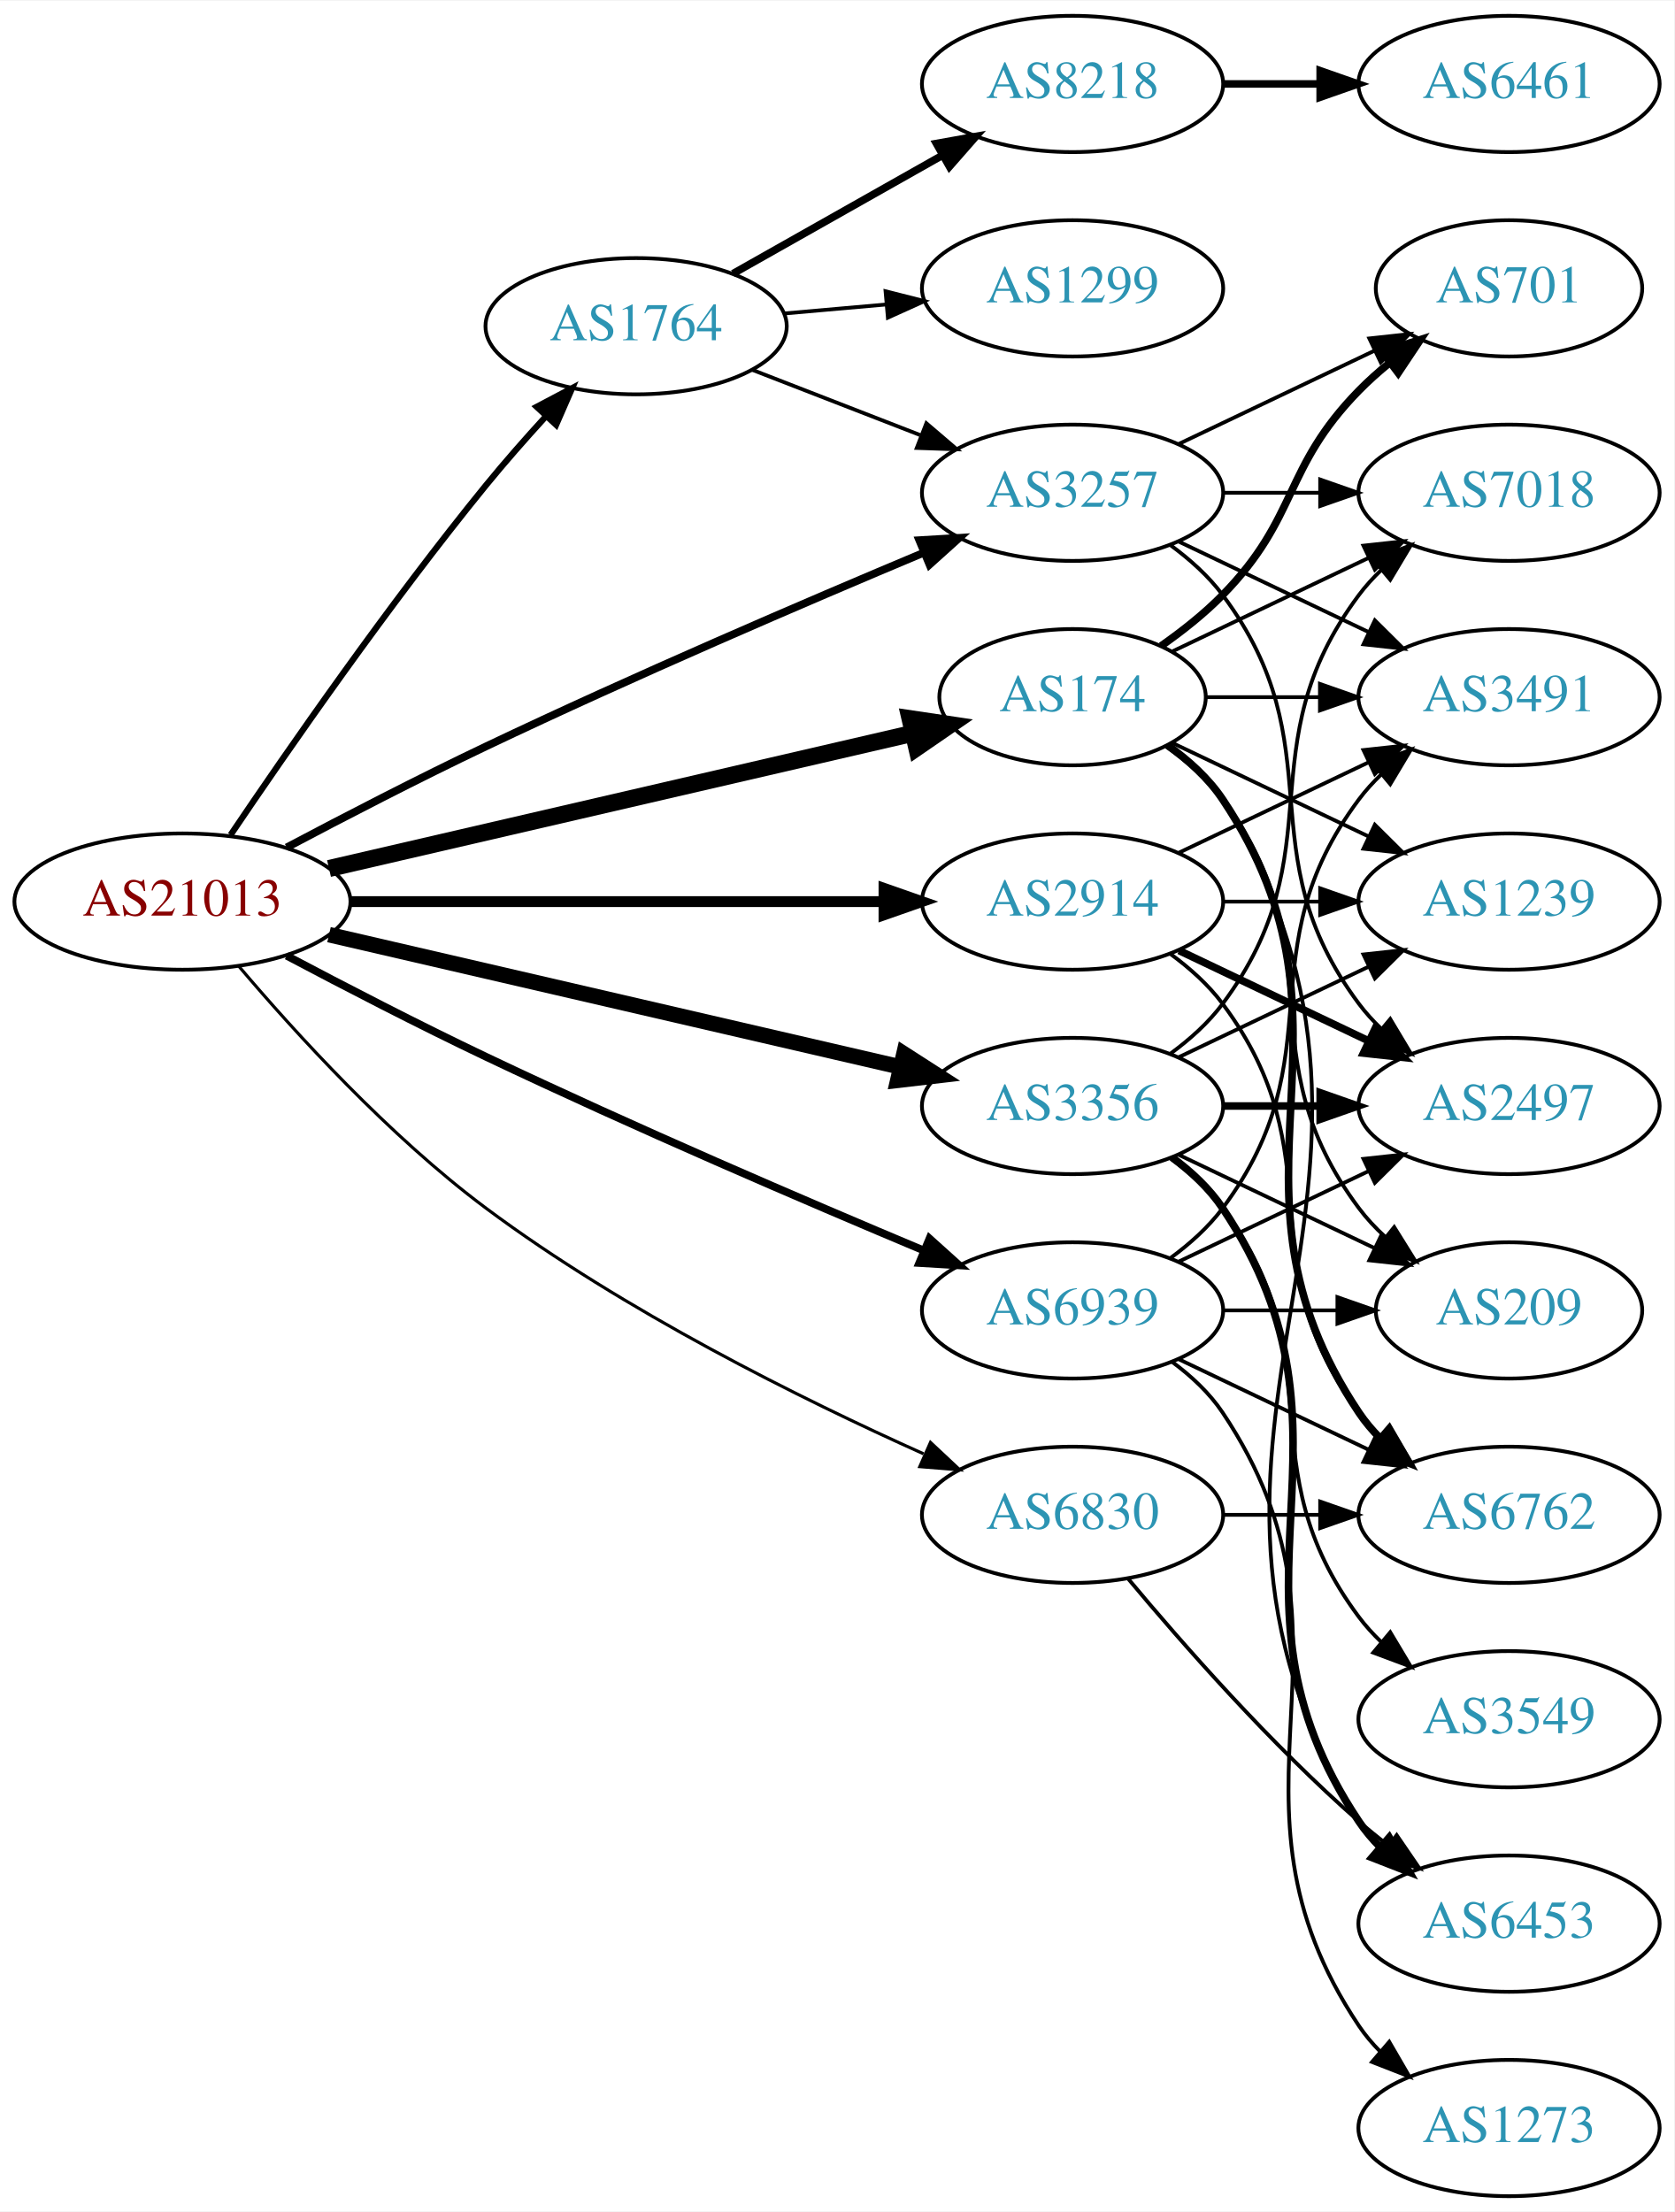
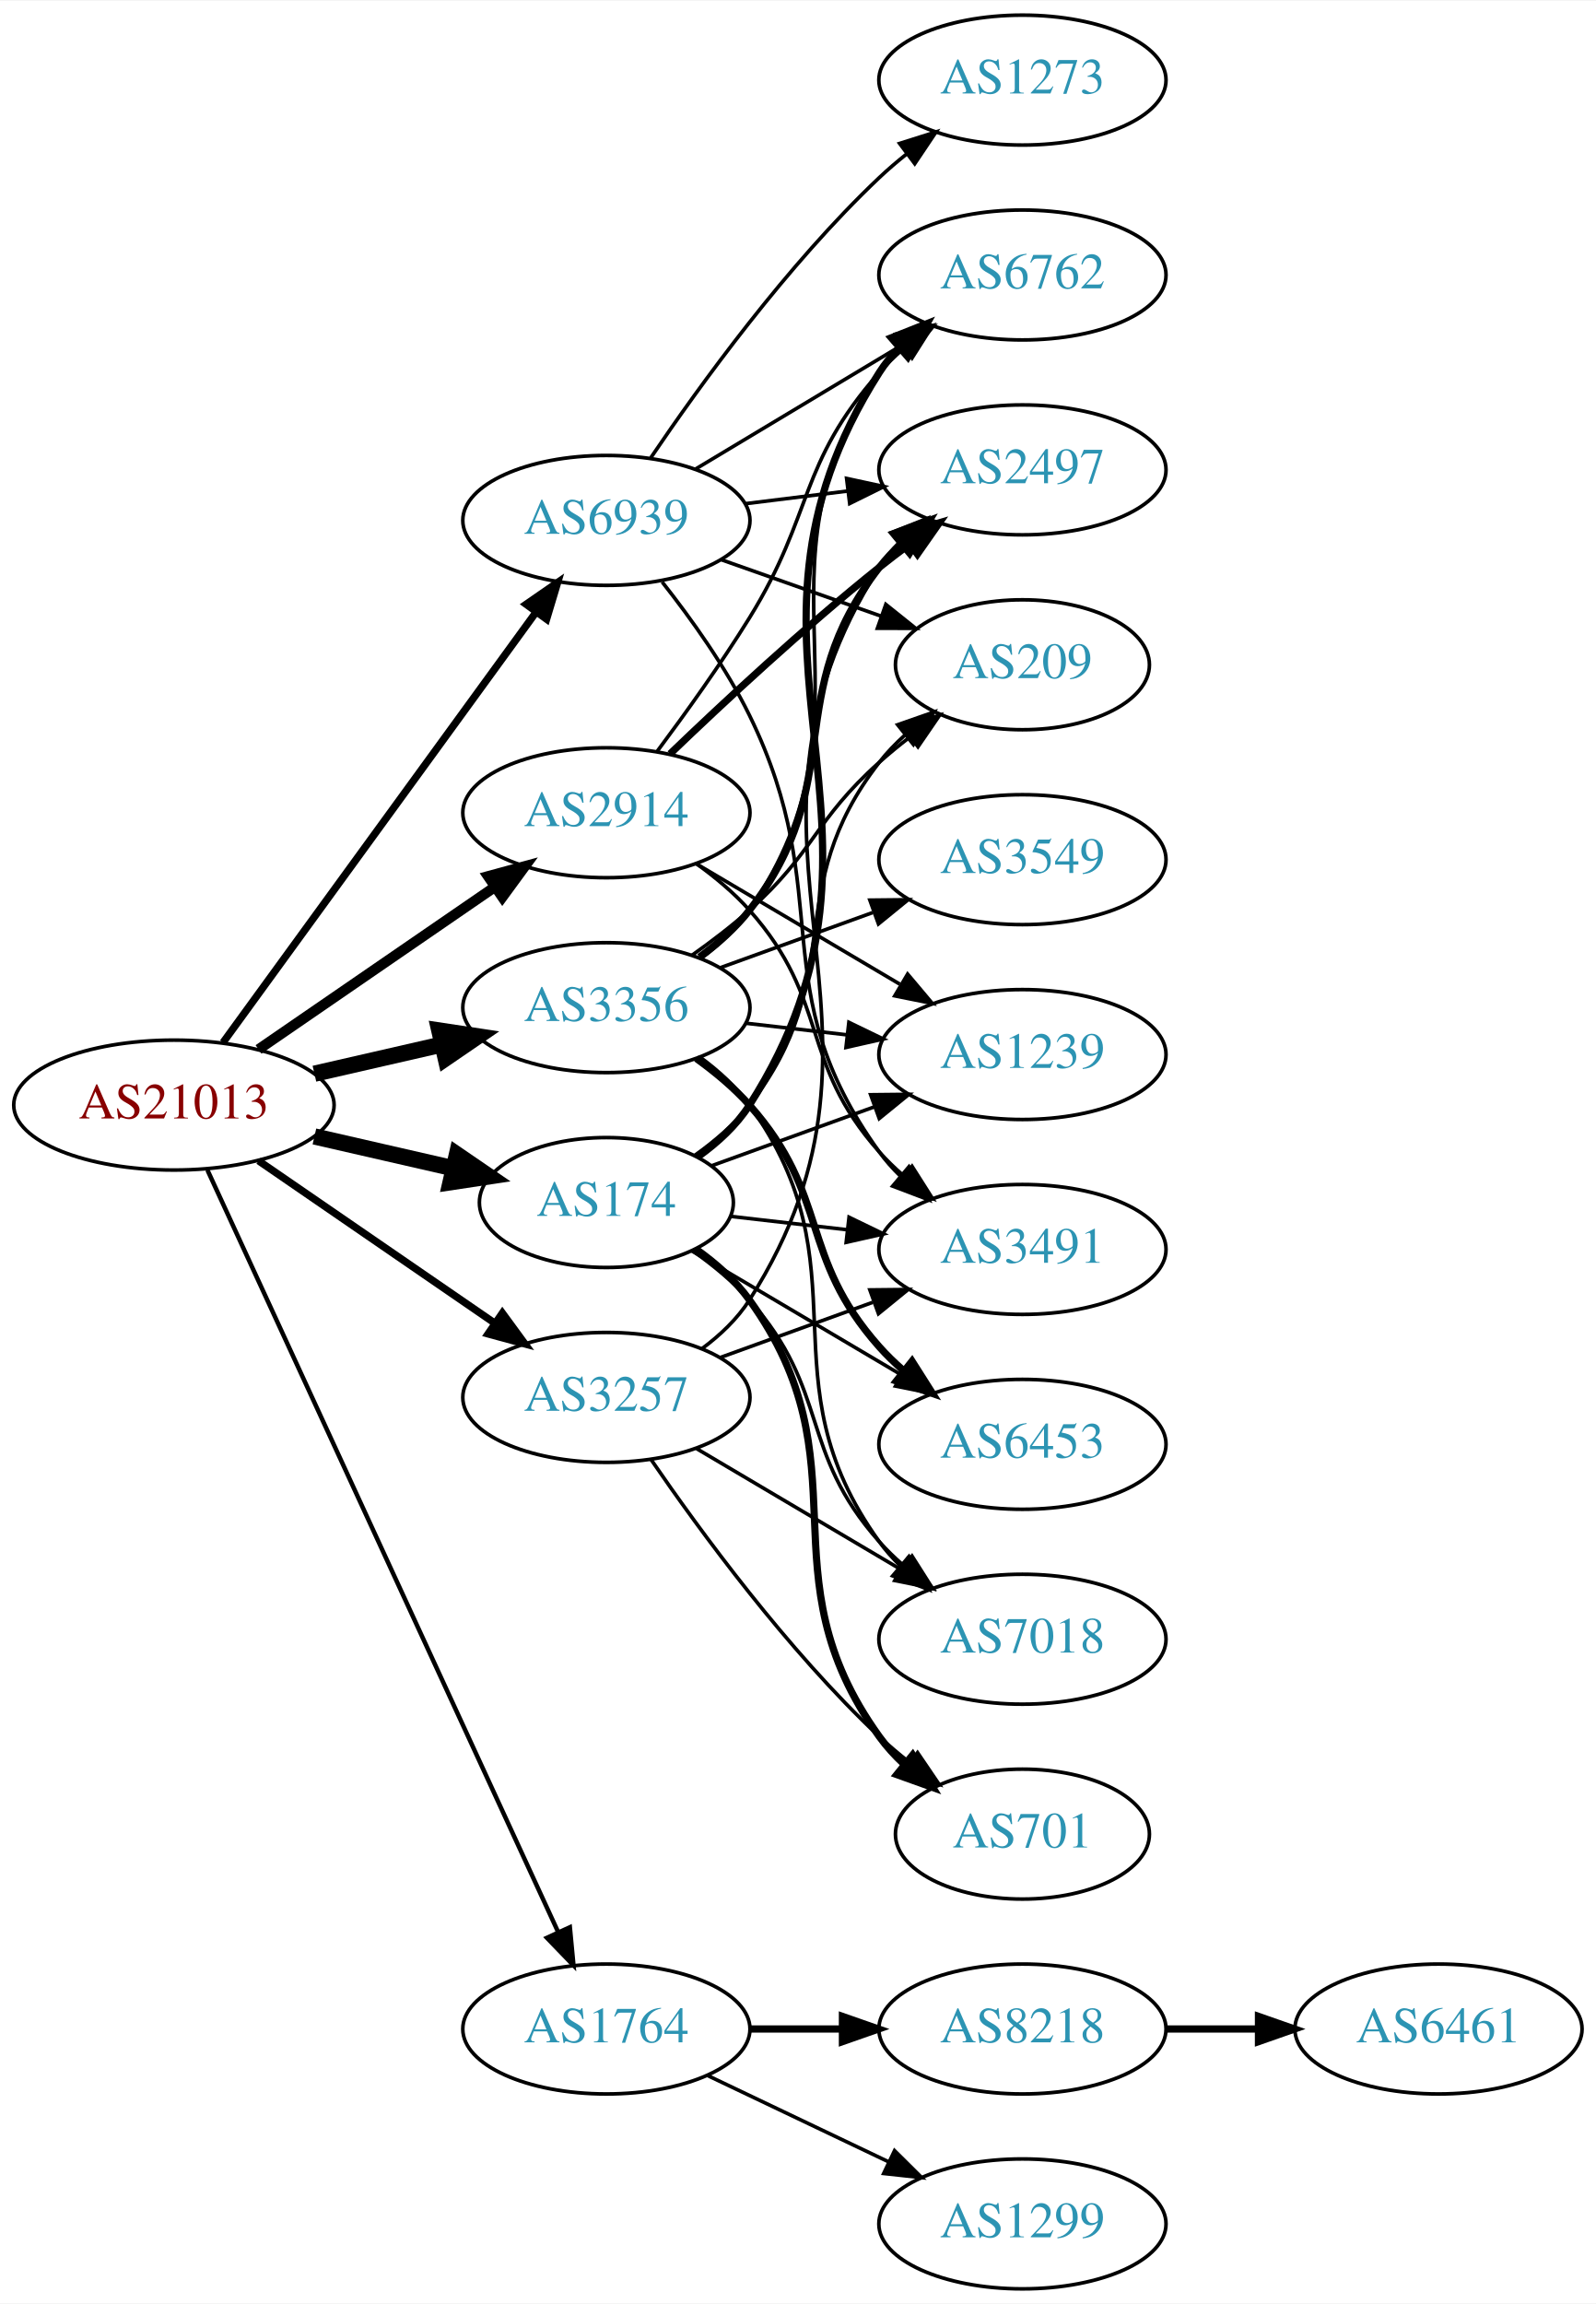
- <svg xmlns="http://www.w3.org/2000/svg" xmlns:xlink="http://www.w3.org/1999/xlink" width="442pt" height="584pt" viewBox="0.00 0.00 442.27 584.00">
-   <g id="graph0" class="graph" transform="scale(1 1) rotate(0) translate(4 580)">
-     <polygon fill="white" stroke="none" points="-4,4 -4,-580 438.271,-580 438.271,4 -4,4" />
+ <svg xmlns="http://www.w3.org/2000/svg" xmlns:xlink="http://www.w3.org/1999/xlink" width="442pt" height="638pt" viewBox="0.00 0.00 442.27 638.00">
+   <g id="graph0" class="graph" transform="scale(1 1) rotate(0) translate(4 634)">
+     <polygon fill="white" stroke="none" points="-4,4 -4,-634 438.271,-634 438.271,4 -4,4" />
    <g id="node1" class="node">
      <g id="a_node1">
        <a xlink:href="/asn/21013" xlink:title="AS21013 ~ Wels, AT [AT]">
-           <ellipse fill="#ffffff" stroke="black" cx="44.196" cy="-342" rx="44.393" ry="18" />
-           <text text-anchor="middle" x="44.196" y="-338.3" font-family="Times,serif" font-size="14.00" fill="#880000">AS21013</text>
+           <ellipse fill="#ffffff" stroke="black" cx="44.196" cy="-328" rx="44.393" ry="18" />
+           <text text-anchor="middle" x="44.196" y="-324.3" font-family="Times,serif" font-size="14.00" fill="#880000">AS21013</text>
        </a>
      </g>
    </g>
    <g id="node2" class="node">
      <g id="a_node2">
        <a xlink:href="/asn/174" xlink:title="AS174 ~ Cogent Communications [US]">
-           <ellipse fill="#ffffff" stroke="black" cx="279.332" cy="-396" rx="35.194" ry="18" />
-           <text text-anchor="middle" x="279.332" y="-392.3" font-family="Times,serif" font-size="14.00" fill="#2c94b3">AS174</text>
+           <ellipse fill="#ffffff" stroke="black" cx="164.039" cy="-301" rx="35.194" ry="18" />
+           <text text-anchor="middle" x="164.039" y="-297.3" font-family="Times,serif" font-size="14.00" fill="#2c94b3">AS174</text>
        </a>
      </g>
    </g>
    <g id="edge1" class="edge">
-       <path fill="none" stroke="black" stroke-width="4.5" d="M82.912,-350.736C125.147,-360.519 193.38,-376.323 237.025,-386.432" />
-       <polygon fill="black" stroke="black" stroke-width="4.5" points="236.391,-390.327 247.021,-388.748 238.168,-382.655 236.391,-390.327" />
+       <path fill="none" stroke="black" stroke-width="4.5" d="M83.131,-319.308C95.448,-316.486 109.172,-313.342 121.723,-310.466" />
+       <polygon fill="black" stroke="black" stroke-width="4.5" points="122.62,-314.3 131.488,-308.229 120.861,-306.624 122.62,-314.3" />
    </g>
    <g id="node3" class="node">
      <g id="a_node3">
        <a xlink:href="/asn/1764" xlink:title="AS1764 ~ NEXTLAYER-AS [AT]">
-           <ellipse fill="#ffffff" stroke="black" cx="164.039" cy="-494" rx="39.794" ry="18" />
-           <text text-anchor="middle" x="164.039" y="-490.3" font-family="Times,serif" font-size="14.00" fill="#2c94b3">AS1764</text>
+           <ellipse fill="#ffffff" stroke="black" cx="164.039" cy="-72" rx="39.794" ry="18" />
+           <text text-anchor="middle" x="164.039" y="-68.3" font-family="Times,serif" font-size="14.00" fill="#2c94b3">AS1764</text>
        </a>
      </g>
    </g>
    <g id="edge2" class="edge">
-       <path fill="none" stroke="black" stroke-width="1.636" d="M56.92,-359.625C71.859,-381.756 98.819,-420.628 124.392,-452 129.299,-458.019 134.824,-464.29 140.128,-470.093" />
-       <polygon fill="black" stroke="black" stroke-width="1.636" points="137.776,-472.704 147.146,-477.65 142.906,-467.941 137.776,-472.704" />
+       <path fill="none" stroke="black" stroke-width="1.227" d="M53.483,-309.999C73.859,-265.734 126.497,-151.383 150.624,-98.969" />
+       <polygon fill="black" stroke="black" stroke-width="1.227" points="153.916,-100.189 154.918,-89.642 147.557,-97.262 153.916,-100.189" />
    </g>
    <g id="node4" class="node">
      <g id="a_node4">
        <a xlink:href="/asn/2914" xlink:title="AS2914 ~ NTT America, Inc. [US]">
-           <ellipse fill="#ffffff" stroke="black" cx="279.332" cy="-342" rx="39.794" ry="18" />
-           <text text-anchor="middle" x="279.332" y="-338.3" font-family="Times,serif" font-size="14.00" fill="#2c94b3">AS2914</text>
+           <ellipse fill="#ffffff" stroke="black" cx="164.039" cy="-409" rx="39.794" ry="18" />
+           <text text-anchor="middle" x="164.039" y="-405.3" font-family="Times,serif" font-size="14.00" fill="#2c94b3">AS2914</text>
        </a>
      </g>
    </g>
    <g id="edge3" class="edge">
-       <path fill="none" stroke="black" stroke-width="2.864" d="M88.501,-342C128.439,-342 187.674,-342 229.329,-342" />
-       <polygon fill="black" stroke="black" stroke-width="2.864" points="229.518,-345.5 239.518,-342 229.518,-338.5 229.518,-345.5" />
+       <path fill="none" stroke="black" stroke-width="2.864" d="M67.639,-343.426C86.22,-356.198 112.781,-374.455 133.161,-388.463" />
+       <polygon fill="black" stroke="black" stroke-width="2.864" points="131.251,-391.398 141.475,-394.178 135.216,-385.629 131.251,-391.398" />
    </g>
    <g id="node5" class="node">
      <g id="a_node5">
        <a xlink:href="/asn/3257" xlink:title="AS3257 ~ GTT [DE]">
-           <ellipse fill="#ffffff" stroke="black" cx="279.332" cy="-450" rx="39.794" ry="18" />
-           <text text-anchor="middle" x="279.332" y="-446.3" font-family="Times,serif" font-size="14.00" fill="#2c94b3">AS3257</text>
+           <ellipse fill="#ffffff" stroke="black" cx="164.039" cy="-247" rx="39.794" ry="18" />
+           <text text-anchor="middle" x="164.039" y="-243.3" font-family="Times,serif" font-size="14.00" fill="#2c94b3">AS3257</text>
        </a>
      </g>
    </g>
    <g id="edge4" class="edge">
-       <path fill="none" stroke="black" stroke-width="2.045" d="M71.733,-356.305C87.007,-364.395 106.637,-374.552 124.392,-383 163.391,-401.556 208.815,-421.077 240.163,-434.23" />
-       <polygon fill="black" stroke="black" stroke-width="2.045" points="238.84,-437.47 249.416,-438.099 241.541,-431.012 238.84,-437.47" />
+       <path fill="none" stroke="black" stroke-width="2.045" d="M67.639,-312.574C86.22,-299.802 112.781,-281.545 133.161,-267.537" />
+       <polygon fill="black" stroke="black" stroke-width="2.045" points="135.216,-270.371 141.475,-261.822 131.251,-264.602 135.216,-270.371" />
    </g>
    <g id="node6" class="node">
      <g id="a_node6">
        <a xlink:href="/asn/3356" xlink:title="AS3356 ~ Level 3 Parent, LLC [US]">
-           <ellipse fill="#ffffff" stroke="black" cx="279.332" cy="-288" rx="39.794" ry="18" />
-           <text text-anchor="middle" x="279.332" y="-284.3" font-family="Times,serif" font-size="14.00" fill="#2c94b3">AS3356</text>
+           <ellipse fill="#ffffff" stroke="black" cx="164.039" cy="-355" rx="39.794" ry="18" />
+           <text text-anchor="middle" x="164.039" y="-351.3" font-family="Times,serif" font-size="14.00" fill="#2c94b3">AS3356</text>
        </a>
      </g>
    </g>
    <g id="edge5" class="edge">
-       <path fill="none" stroke="black" stroke-width="4.091" d="M82.912,-333.264C124.16,-323.71 190.206,-308.412 233.925,-298.286" />
-       <polygon fill="black" stroke="black" stroke-width="4.091" points="234.779,-301.762 243.713,-296.018 233.164,-294.788 234.779,-301.762" />
+       <path fill="none" stroke="black" stroke-width="4.5" d="M83.131,-336.692C94.371,-339.267 106.784,-342.111 118.407,-344.774" />
+       <polygon fill="black" stroke="black" stroke-width="4.5" points="117.742,-348.661 128.369,-347.057 119.501,-340.985 117.742,-348.661" />
    </g>
    <g id="node7" class="node">
      <g id="a_node7">
-         <a xlink:href="/asn/6830" xlink:title="AS6830 ~ LGI-UPC [AT]">
-           <ellipse fill="#ffffff" stroke="black" cx="279.332" cy="-180" rx="39.794" ry="18" />
-           <text text-anchor="middle" x="279.332" y="-176.3" font-family="Times,serif" font-size="14.00" fill="#2c94b3">AS6830</text>
+         <a xlink:href="/asn/6939" xlink:title="AS6939 ~ Hurricane Electric LLC [US]">
+           <ellipse fill="#ffffff" stroke="black" cx="164.039" cy="-490" rx="39.794" ry="18" />
+           <text text-anchor="middle" x="164.039" y="-486.3" font-family="Times,serif" font-size="14.00" fill="#2c94b3">AS6939</text>
        </a>
      </g>
    </g>
    <g id="edge6" class="edge">
-       <path fill="none" stroke="black" stroke-width="0.818" d="M59.055,-324.959C73.918,-307.419 98.847,-280.04 124.392,-261 160.819,-233.85 207.593,-210.637 239.974,-196.111" />
-       <polygon fill="black" stroke="black" stroke-width="0.818" points="241.802,-199.129 249.534,-191.886 238.973,-192.727 241.802,-199.129" />
+       <path fill="none" stroke="black" stroke-width="2.045" d="M57.807,-345.337C78.628,-373.96 120.29,-431.233 144.479,-464.486" />
+       <polygon fill="black" stroke="black" stroke-width="2.045" points="141.805,-466.76 150.518,-472.788 147.466,-462.642 141.805,-466.76" />
    </g>
    <g id="node8" class="node">
      <g id="a_node8">
-         <a xlink:href="/asn/6939" xlink:title="AS6939 ~ Hurricane Electric LLC [US]">
-           <ellipse fill="#ffffff" stroke="black" cx="279.332" cy="-234" rx="39.794" ry="18" />
-           <text text-anchor="middle" x="279.332" y="-230.3" font-family="Times,serif" font-size="14.00" fill="#2c94b3">AS6939</text>
+         <a xlink:href="/asn/3491" xlink:title="AS3491 ~ PCCW Global, Inc. [US]">
+           <ellipse fill="#ffffff" stroke="black" cx="279.332" cy="-288" rx="39.794" ry="18" />
+           <text text-anchor="middle" x="279.332" y="-284.3" font-family="Times,serif" font-size="14.00" fill="#2c94b3">AS3491</text>
        </a>
      </g>
    </g>
    <g id="edge7" class="edge">
-       <path fill="none" stroke="black" stroke-width="2.045" d="M71.733,-327.695C87.007,-319.605 106.637,-309.448 124.392,-301 163.391,-282.444 208.815,-262.923 240.163,-249.77" />
-       <polygon fill="black" stroke="black" stroke-width="2.045" points="241.541,-252.988 249.416,-245.901 238.84,-246.53 241.541,-252.988" />
+       <path fill="none" stroke="black" d="M198.418,-297.17C208.508,-296.012 219.791,-294.717 230.626,-293.474" />
+       <polygon fill="black" stroke="black" points="231.287,-296.921 240.823,-292.304 230.489,-289.967 231.287,-296.921" />
    </g>
    <g id="node9" class="node">
      <g id="a_node9">
-         <a xlink:href="/asn/6762" xlink:title="AS6762 ~ TELECOM ITALIA SPARKLE S.p.A. [IT]">
-           <ellipse fill="#ffffff" stroke="black" cx="394.625" cy="-180" rx="39.794" ry="18" />
-           <text text-anchor="middle" x="394.625" y="-176.3" font-family="Times,serif" font-size="14.00" fill="#2c94b3">AS6762</text>
+         <a xlink:href="/asn/701" xlink:title="AS701 ~ UUNET [US]">
+           <ellipse fill="#ffffff" stroke="black" cx="279.332" cy="-126" rx="35.194" ry="18" />
+           <text text-anchor="middle" x="279.332" y="-122.3" font-family="Times,serif" font-size="14.00" fill="#2c94b3">AS701</text>
        </a>
      </g>
    </g>
    <g id="edge8" class="edge">
-       <path fill="none" stroke="black" stroke-width="2" d="M304.449,-383.266C309.938,-379.352 315.245,-374.577 318.978,-369 360.003,-307.706 313.954,-268.294 354.978,-207 356.6,-204.577 358.519,-202.305 360.621,-200.19" />
-       <polygon fill="black" stroke="black" stroke-width="2" points="362.988,-202.771 368.306,-193.607 358.434,-197.454 362.988,-202.771" />
+       <path fill="none" stroke="black" stroke-width="2" d="M188.887,-288.079C194.381,-284.169 199.758,-279.442 203.685,-274 236.517,-228.502 206.853,-198.498 239.685,-153 241.649,-150.279 243.975,-147.737 246.497,-145.386" />
+       <polygon fill="black" stroke="black" stroke-width="2" points="248.913,-147.933 254.483,-138.921 244.508,-142.492 248.913,-147.933" />
    </g>
    <g id="node10" class="node">
      <g id="a_node10">
-         <a xlink:href="/asn/701" xlink:title="AS701 ~ UUNET [US]">
-           <ellipse fill="#ffffff" stroke="black" cx="394.625" cy="-504" rx="35.194" ry="18" />
-           <text text-anchor="middle" x="394.625" y="-500.3" font-family="Times,serif" font-size="14.00" fill="#2c94b3">AS701</text>
+         <a xlink:href="/asn/6762" xlink:title="AS6762 ~ TELECOM ITALIA SPARKLE S.p.A. [IT]">
+           <ellipse fill="#ffffff" stroke="black" cx="279.332" cy="-558" rx="39.794" ry="18" />
+           <text text-anchor="middle" x="279.332" y="-554.3" font-family="Times,serif" font-size="14.00" fill="#2c94b3">AS6762</text>
        </a>
      </g>
    </g>
    <g id="edge9" class="edge">
-       <path fill="none" stroke="black" stroke-width="2" d="M302.714,-409.532C308.356,-413.49 314.17,-418.086 318.978,-423 339.151,-443.617 334.806,-456.383 354.978,-477 357.457,-479.534 360.204,-481.983 363.056,-484.304" />
-       <polygon fill="black" stroke="black" stroke-width="2" points="361.148,-487.248 371.242,-490.468 365.359,-481.657 361.148,-487.248" />
+       <path fill="none" stroke="black" stroke-width="2" d="M189.324,-313.624C194.81,-317.54 200.073,-322.343 203.685,-328 252.996,-405.23 190.374,-453.77 239.685,-531 241.254,-533.458 243.135,-535.754 245.211,-537.887" />
+       <polygon fill="black" stroke="black" stroke-width="2" points="242.996,-540.599 252.846,-544.502 247.58,-535.308 242.996,-540.599" />
    </g>
    <g id="node11" class="node">
      <g id="a_node11">
        <a xlink:href="/asn/1239" xlink:title="AS1239 ~ Sprint [US]">
-           <ellipse fill="#ffffff" stroke="black" cx="394.625" cy="-342" rx="39.794" ry="18" />
-           <text text-anchor="middle" x="394.625" y="-338.3" font-family="Times,serif" font-size="14.00" fill="#2c94b3">AS1239</text>
+           <ellipse fill="#ffffff" stroke="black" cx="279.332" cy="-342" rx="39.794" ry="18" />
+           <text text-anchor="middle" x="279.332" y="-338.3" font-family="Times,serif" font-size="14.00" fill="#2c94b3">AS1239</text>
        </a>
      </g>
    </g>
    <g id="edge10" class="edge">
-       <path fill="none" stroke="black" d="M305.757,-383.881C321.059,-376.587 340.783,-367.186 357.665,-359.14" />
-       <polygon fill="black" stroke="black" points="359.184,-362.293 366.705,-354.831 356.172,-355.974 359.184,-362.293" />
+       <path fill="none" stroke="black" d="M193.044,-311.135C206.697,-316.076 223.362,-322.107 238.327,-327.522" />
+       <polygon fill="black" stroke="black" points="237.272,-330.863 247.866,-330.975 239.654,-324.281 237.272,-330.863" />
    </g>
    <g id="node12" class="node">
      <g id="a_node12">
-         <a xlink:href="/asn/3491" xlink:title="AS3491 ~ PCCW Global, Inc. [US]">
-           <ellipse fill="#ffffff" stroke="black" cx="394.625" cy="-396" rx="39.794" ry="18" />
-           <text text-anchor="middle" x="394.625" y="-392.3" font-family="Times,serif" font-size="14.00" fill="#2c94b3">AS3491</text>
+         <a xlink:href="/asn/209" xlink:title="AS209 ~ CenturyLink Communications, LLC [US]">
+           <ellipse fill="#ffffff" stroke="black" cx="279.332" cy="-450" rx="35.194" ry="18" />
+           <text text-anchor="middle" x="279.332" y="-446.3" font-family="Times,serif" font-size="14.00" fill="#2c94b3">AS209</text>
        </a>
      </g>
    </g>
    <g id="edge11" class="edge">
-       <path fill="none" stroke="black" d="M314.631,-396C324.008,-396 334.358,-396 344.393,-396" />
-       <polygon fill="black" stroke="black" points="344.681,-399.5 354.681,-396 344.681,-392.5 344.681,-399.5" />
+       <path fill="none" stroke="black" d="M188.615,-314.125C194.115,-318.031 199.562,-322.705 203.685,-328 231.426,-363.625 211.944,-387.375 239.685,-423 241.747,-425.648 244.139,-428.14 246.704,-430.458" />
+       <polygon fill="black" stroke="black" points="244.754,-433.379 254.755,-436.875 249.116,-427.905 244.754,-433.379" />
    </g>
    <g id="node13" class="node">
      <g id="a_node13">
-         <a xlink:href="/asn/7018" xlink:title="AS7018 ~ AT&amp;T Services, Inc. [US]">
-           <ellipse fill="#ffffff" stroke="black" cx="394.625" cy="-450" rx="39.794" ry="18" />
-           <text text-anchor="middle" x="394.625" y="-446.3" font-family="Times,serif" font-size="14.00" fill="#2c94b3">AS7018</text>
+         <a xlink:href="/asn/6453" xlink:title="AS6453 ~ TATA COMMUNICATIONS (AMERICA) INC [US]">
+           <ellipse fill="#ffffff" stroke="black" cx="279.332" cy="-234" rx="39.794" ry="18" />
+           <text text-anchor="middle" x="279.332" y="-230.3" font-family="Times,serif" font-size="14.00" fill="#2c94b3">AS6453</text>
        </a>
      </g>
    </g>
    <g id="edge12" class="edge">
-       <path fill="none" stroke="black" d="M305.757,-408.119C321.059,-415.413 340.783,-424.814 357.665,-432.86" />
-       <polygon fill="black" stroke="black" points="356.172,-436.026 366.705,-437.169 359.184,-429.707 356.172,-436.026" />
+       <path fill="none" stroke="black" d="M187.693,-287.603C204.341,-277.757 227.205,-264.236 245.803,-253.237" />
+       <polygon fill="black" stroke="black" points="247.719,-256.17 254.545,-248.067 244.156,-250.145 247.719,-256.17" />
    </g>
    <g id="node14" class="node">
      <g id="a_node14">
-         <a xlink:href="/asn/6453" xlink:title="AS6453 ~ TATA COMMUNICATIONS (AMERICA) INC [US]">
-           <ellipse fill="#ffffff" stroke="black" cx="394.625" cy="-72" rx="39.794" ry="18" />
-           <text text-anchor="middle" x="394.625" y="-68.3" font-family="Times,serif" font-size="14.00" fill="#2c94b3">AS6453</text>
+         <a xlink:href="/asn/7018" xlink:title="AS7018 ~ AT&amp;T Services, Inc. [US]">
+           <ellipse fill="#ffffff" stroke="black" cx="279.332" cy="-180" rx="39.794" ry="18" />
+           <text text-anchor="middle" x="279.332" y="-176.3" font-family="Times,serif" font-size="14.00" fill="#2c94b3">AS7018</text>
        </a>
      </g>
    </g>
    <g id="edge13" class="edge">
-       <path fill="none" stroke="black" d="M304.787,-383.481C310.269,-379.563 315.489,-374.733 318.978,-369 381.922,-265.588 292.034,-202.412 354.978,-99 356.494,-96.509 358.337,-94.189 360.385,-92.04" />
-       <polygon fill="black" stroke="black" points="362.756,-94.616 367.971,-85.393 358.143,-89.351 362.756,-94.616" />
+       <path fill="none" stroke="black" d="M188.148,-287.486C193.656,-283.587 199.224,-279.015 203.685,-274 226.153,-248.743 217.217,-232.257 239.685,-207 241.674,-204.764 243.883,-202.616 246.209,-200.577" />
+       <polygon fill="black" stroke="black" points="248.741,-203.036 254.416,-194.09 244.401,-197.545 248.741,-203.036" />
    </g>
    <g id="node15" class="node">
      <g id="a_node15">
-         <a xlink:href="/asn/209" xlink:title="AS209 ~ CenturyLink Communications, LLC [US]">
-           <ellipse fill="#ffffff" stroke="black" cx="394.625" cy="-234" rx="35.194" ry="18" />
-           <text text-anchor="middle" x="394.625" y="-230.3" font-family="Times,serif" font-size="14.00" fill="#2c94b3">AS209</text>
+         <a xlink:href="/asn/8218" xlink:title="AS8218 ~ legacy Neotelecoms [FR]">
+           <ellipse fill="#ffffff" stroke="black" cx="279.332" cy="-72" rx="39.794" ry="18" />
+           <text text-anchor="middle" x="279.332" y="-68.3" font-family="Times,serif" font-size="14.00" fill="#2c94b3">AS8218</text>
        </a>
      </g>
    </g>
    <g id="edge14" class="edge">
-       <path fill="none" stroke="black" d="M304.058,-382.989C309.555,-379.081 314.963,-374.378 318.978,-369 349.249,-328.458 324.707,-301.542 354.978,-261 356.986,-258.311 359.342,-255.791 361.883,-253.454" />
-       <polygon fill="black" stroke="black" points="364.297,-256.004 369.898,-247.011 359.912,-250.548 364.297,-256.004" />
-     </g>
-     <g id="edge17" class="edge">
-       <path fill="none" stroke="black" d="M194.805,-482.44C208.335,-477.185 224.528,-470.896 239.04,-465.26" />
-       <polygon fill="black" stroke="black" points="240.709,-468.366 248.764,-461.483 238.175,-461.841 240.709,-468.366" />
+       <path fill="none" stroke="black" stroke-width="2" d="M203.711,-72C211.914,-72 220.678,-72 229.21,-72" />
+       <polygon fill="black" stroke="black" stroke-width="2" points="229.449,-75.5 239.449,-72 229.449,-68.5 229.449,-75.5" />
    </g>
    <g id="node16" class="node">
      <g id="a_node16">
-         <a xlink:href="/asn/8218" xlink:title="AS8218 ~ legacy Neotelecoms [FR]">
-           <ellipse fill="#ffffff" stroke="black" cx="279.332" cy="-558" rx="39.794" ry="18" />
-           <text text-anchor="middle" x="279.332" y="-554.3" font-family="Times,serif" font-size="14.00" fill="#2c94b3">AS8218</text>
+         <a xlink:href="/asn/1299" xlink:title="AS1299 ~ Telia Carrier [EU]">
+           <ellipse fill="#ffffff" stroke="black" cx="279.332" cy="-18" rx="39.794" ry="18" />
+           <text text-anchor="middle" x="279.332" y="-14.3" font-family="Times,serif" font-size="14.00" fill="#2c94b3">AS1299</text>
        </a>
      </g>
    </g>
    <g id="edge15" class="edge">
-       <path fill="none" stroke="black" stroke-width="2" d="M189.622,-507.887C205.804,-517.029 227.191,-529.111 244.912,-539.121" />
-       <polygon fill="black" stroke="black" stroke-width="2" points="243.368,-542.269 253.797,-544.14 246.811,-536.174 243.368,-542.269" />
+       <path fill="none" stroke="black" d="M192.175,-59.066C207.169,-51.919 225.99,-42.948 242.213,-35.215" />
+       <polygon fill="black" stroke="black" points="243.895,-38.291 251.417,-30.829 240.884,-31.972 243.895,-38.291" />
+     </g>
+     <g id="edge18" class="edge">
+       <path fill="none" stroke="black" d="M188.954,-394.91C194.197,-391.14 199.442,-386.77 203.685,-382 226.153,-356.743 217.217,-340.257 239.685,-315 241.674,-312.764 243.883,-310.616 246.209,-308.577" />
+       <polygon fill="black" stroke="black" points="248.741,-311.036 254.416,-302.09 244.401,-305.545 248.741,-311.036" />
+     </g>
+     <g id="edge17" class="edge">
+       <path fill="none" stroke="black" d="M178.179,-426.105C185.957,-436.529 195.8,-450.255 203.685,-463 221.677,-492.081 217.035,-505.38 239.685,-531 241.667,-533.242 243.871,-535.394 246.194,-537.437" />
+       <polygon fill="black" stroke="black" points="244.382,-540.466 254.395,-543.929 248.727,-534.978 244.382,-540.466" />
+     </g>
+     <g id="edge19" class="edge">
+       <path fill="none" stroke="black" d="M189.065,-394.791C205.437,-385.109 227.325,-372.165 245.329,-361.518" />
+       <polygon fill="black" stroke="black" points="247.514,-364.292 254.34,-356.188 243.951,-358.266 247.514,-364.292" />
+     </g>
+     <g id="node18" class="node">
+       <g id="a_node18">
+         <a xlink:href="/asn/2497" xlink:title="AS2497 ~ Internet Initiative Japan Inc. [JP]">
+           <ellipse fill="#ffffff" stroke="black" cx="279.332" cy="-504" rx="39.794" ry="18" />
+           <text text-anchor="middle" x="279.332" y="-500.3" font-family="Times,serif" font-size="14.00" fill="#2c94b3">AS2497</text>
+         </a>
+       </g>
+     </g>
+     <g id="edge20" class="edge">
+       <path fill="none" stroke="black" stroke-width="2" d="M181.682,-425.312C196.458,-439.51 218.871,-460.363 239.685,-477 242.388,-479.161 245.253,-481.344 248.151,-483.484" />
+       <polygon fill="black" stroke="black" stroke-width="2" points="246.143,-486.35 256.306,-489.344 250.228,-480.666 246.143,-486.35" />
+     </g>
+     <g id="edge23" class="edge">
+       <path fill="none" stroke="black" d="M195.697,-258.095C208.67,-262.79 223.963,-268.324 237.844,-273.348" />
+       <polygon fill="black" stroke="black" points="237.054,-276.784 247.648,-276.896 239.436,-270.202 237.054,-276.784" />
+     </g>
+     <g id="edge24" class="edge">
+       <path fill="none" stroke="black" d="M176.395,-229.817C190.004,-209.972 214.182,-176.985 239.685,-153 242.267,-150.571 245.082,-148.192 247.977,-145.914" />
+       <polygon fill="black" stroke="black" points="250.267,-148.573 256.22,-139.808 246.101,-142.948 250.267,-148.573" />
+     </g>
+     <g id="edge22" class="edge">
+       <path fill="none" stroke="black" d="M189.065,-232.791C205.437,-223.109 227.325,-210.165 245.329,-199.518" />
+       <polygon fill="black" stroke="black" points="247.514,-202.292 254.34,-194.188 243.951,-196.266 247.514,-202.292" />
+     </g>
+     <g id="edge21" class="edge">
+       <path fill="none" stroke="black" d="M190.524,-260.498C195.572,-264.248 200.338,-268.757 203.685,-274 252.996,-351.23 190.374,-399.77 239.685,-477 241.254,-479.458 243.135,-481.754 245.211,-483.887" />
+       <polygon fill="black" stroke="black" points="242.996,-486.599 252.846,-490.502 247.58,-481.308 242.996,-486.599" />
+     </g>
+     <g id="edge27" class="edge">
+       <path fill="none" stroke="black" d="M190.287,-368.655C195.347,-372.396 200.178,-376.863 203.685,-382 242.098,-438.266 201.272,-474.734 239.685,-531 241.329,-533.408 243.264,-535.669 245.377,-537.777" />
+       <polygon fill="black" stroke="black" points="243.202,-540.522 253.083,-544.345 247.743,-535.195 243.202,-540.522" />
+     </g>
+     <g id="edge29" class="edge">
+       <path fill="none" stroke="black" d="M202.764,-350.671C211.745,-349.641 221.444,-348.528 230.801,-347.454" />
+       <polygon fill="black" stroke="black" points="231.236,-350.927 240.771,-346.31 230.438,-343.973 231.236,-350.927" />
+     </g>
+     <g id="edge31" class="edge">
+       <path fill="none" stroke="black" d="M187.803,-369.546C193.202,-373.359 198.806,-377.633 203.685,-382 221.755,-398.172 221.615,-406.828 239.685,-423 242.327,-425.364 245.181,-427.701 248.1,-429.953" />
+       <polygon fill="black" stroke="black" points="246.242,-432.93 256.375,-436.022 250.382,-427.286 246.242,-432.93" />
+     </g>
+     <g id="edge26" class="edge">
+       <path fill="none" stroke="black" stroke-width="2" d="M188.954,-340.91C194.197,-337.14 199.442,-332.77 203.685,-328 226.153,-302.743 217.217,-286.257 239.685,-261 241.674,-258.764 243.883,-256.616 246.209,-254.577" />
+       <polygon fill="black" stroke="black" stroke-width="2" points="248.741,-257.036 254.416,-248.09 244.401,-251.545 248.741,-257.036" />
+     </g>
+     <g id="edge30" class="edge">
+       <path fill="none" stroke="black" d="M190.091,-341.207C195.16,-337.473 200.045,-333.044 203.685,-328 236.517,-282.502 206.853,-252.498 239.685,-207 241.391,-204.636 243.371,-202.406 245.515,-200.32" />
+       <polygon fill="black" stroke="black" points="247.878,-202.907 253.28,-193.793 243.373,-197.549 247.878,-202.907" />
+     </g>
+     <g id="edge28" class="edge">
+       <path fill="none" stroke="black" stroke-width="2" d="M189.821,-368.995C194.905,-372.719 199.863,-377.092 203.685,-382 231.426,-417.625 211.944,-441.375 239.685,-477 241.477,-479.301 243.518,-481.484 245.705,-483.538" />
+       <polygon fill="black" stroke="black" stroke-width="2" points="243.607,-486.344 253.549,-490.005 248.06,-480.943 243.607,-486.344" />
+     </g>
+     <g id="node19" class="node">
+       <g id="a_node19">
+         <a xlink:href="/asn/3549" xlink:title="AS3549 ~ Level 3 Parent, LLC [US]">
+           <ellipse fill="#ffffff" stroke="black" cx="279.332" cy="-396" rx="39.794" ry="18" />
+           <text text-anchor="middle" x="279.332" y="-392.3" font-family="Times,serif" font-size="14.00" fill="#2c94b3">AS3549</text>
+         </a>
+       </g>
+     </g>
+     <g id="edge25" class="edge">
+       <path fill="none" stroke="black" d="M195.697,-366.095C208.67,-370.79 223.963,-376.324 237.844,-381.348" />
+       <polygon fill="black" stroke="black" points="237.054,-384.784 247.648,-384.896 239.436,-378.202 237.054,-384.784" />
+     </g>
+     <g id="edge33" class="edge">
+       <path fill="none" stroke="black" d="M179.496,-472.941C187.536,-462.754 197.198,-449.254 203.685,-436 228.351,-385.605 206.853,-360.498 239.685,-315 241.391,-312.636 243.371,-310.406 245.515,-308.32" />
+       <polygon fill="black" stroke="black" points="247.878,-310.907 253.28,-301.793 243.373,-305.549 247.878,-310.907" />
+     </g>
+     <g id="edge35" class="edge">
+       <path fill="none" stroke="black" d="M188.789,-504.255C205.405,-514.229 227.801,-527.671 246.038,-538.617" />
+       <polygon fill="black" stroke="black" points="244.238,-541.618 254.613,-543.764 247.84,-535.616 244.238,-541.618" />
+     </g>
+     <g id="edge36" class="edge">
+       <path fill="none" stroke="black" d="M195.996,-479.07C209.624,-474.258 225.767,-468.559 240.134,-463.486" />
+       <polygon fill="black" stroke="black" points="241.479,-466.723 249.743,-460.094 239.148,-460.123 241.479,-466.723" />
+     </g>
+     <g id="edge34" class="edge">
+       <path fill="none" stroke="black" d="M202.449,-494.623C211.537,-495.746 221.374,-496.962 230.859,-498.134" />
+       <polygon fill="black" stroke="black" points="230.607,-501.629 240.961,-499.382 231.465,-494.682 230.607,-501.629" />
+     </g>
+     <g id="node20" class="node">
+       <g id="a_node20">
+         <a xlink:href="/asn/1273" xlink:title="AS1273 ~ Vodafone Group PLC [EU]">
+           <ellipse fill="#ffffff" stroke="black" cx="279.332" cy="-612" rx="39.794" ry="18" />
+           <text text-anchor="middle" x="279.332" y="-608.3" font-family="Times,serif" font-size="14.00" fill="#2c94b3">AS1273</text>
+         </a>
+       </g>
+     </g>
+     <g id="edge32" class="edge">
+       <path fill="none" stroke="black" d="M176.358,-507.378C189.932,-527.444 214.078,-560.792 239.685,-585 242.064,-587.249 244.643,-589.454 247.302,-591.575" />
+       <polygon fill="black" stroke="black" points="245.294,-594.444 255.395,-597.64 249.492,-588.843 245.294,-594.444" />
    </g>
    <g id="node17" class="node">
      <g id="a_node17">
-         <a xlink:href="/asn/1299" xlink:title="AS1299 ~ Telia Carrier [EU]">
-           <ellipse fill="#ffffff" stroke="black" cx="279.332" cy="-504" rx="39.794" ry="18" />
-           <text text-anchor="middle" x="279.332" y="-500.3" font-family="Times,serif" font-size="14.00" fill="#2c94b3">AS1299</text>
+         <a xlink:href="/asn/6461" xlink:title="AS6461 ~ Zayo Bandwidth [US]">
+           <ellipse fill="#ffffff" stroke="black" cx="394.625" cy="-72" rx="39.794" ry="18" />
+           <text text-anchor="middle" x="394.625" y="-68.3" font-family="Times,serif" font-size="14.00" fill="#2c94b3">AS6461</text>
        </a>
      </g>
    </g>
    <g id="edge16" class="edge">
-       <path fill="none" stroke="black" d="M203.079,-497.358C211.766,-498.124 221.11,-498.949 230.159,-499.748" />
-       <polygon fill="black" stroke="black" points="229.93,-503.241 240.199,-500.634 230.546,-496.268 229.93,-503.241" />
-     </g>
-     <g id="edge20" class="edge">
-       <path fill="none" stroke="black" d="M305.262,-328.118C310.338,-324.389 315.256,-319.984 318.978,-315 349.249,-274.458 324.707,-247.542 354.978,-207 356.723,-204.664 358.73,-202.455 360.893,-200.383" />
-       <polygon fill="black" stroke="black" points="363.253,-202.973 368.694,-193.882 358.771,-197.595 363.253,-202.973" />
-     </g>
-     <g id="edge22" class="edge">
-       <path fill="none" stroke="black" d="M319.004,-342C327.207,-342 335.971,-342 344.503,-342" />
-       <polygon fill="black" stroke="black" points="344.742,-345.5 354.742,-342 344.742,-338.5 344.742,-345.5" />
-     </g>
-     <g id="edge21" class="edge">
-       <path fill="none" stroke="black" d="M307.468,-354.934C322.462,-362.081 341.283,-371.052 357.506,-378.785" />
-       <polygon fill="black" stroke="black" points="356.177,-382.028 366.71,-383.171 359.188,-375.709 356.177,-382.028" />
-     </g>
-     <g id="node19" class="node">
-       <g id="a_node19">
-         <a xlink:href="/asn/2497" xlink:title="AS2497 ~ Internet Initiative Japan Inc. [JP]">
-           <ellipse fill="#ffffff" stroke="black" cx="394.625" cy="-288" rx="39.794" ry="18" />
-           <text text-anchor="middle" x="394.625" y="-284.3" font-family="Times,serif" font-size="14.00" fill="#2c94b3">AS2497</text>
-         </a>
-       </g>
-     </g>
-     <g id="edge19" class="edge">
-       <path fill="none" stroke="black" stroke-width="2" d="M307.468,-329.066C322.462,-321.919 341.283,-312.948 357.506,-305.215" />
-       <polygon fill="black" stroke="black" stroke-width="2" points="359.188,-308.291 366.71,-300.829 356.177,-301.972 359.188,-308.291" />
-     </g>
-     <g id="edge25" class="edge">
-       <path fill="none" stroke="black" d="M307.468,-462.934C322.9,-470.29 342.385,-479.577 358.92,-487.459" />
-       <polygon fill="black" stroke="black" points="357.729,-490.768 368.262,-491.911 360.741,-484.449 357.729,-490.768" />
-     </g>
-     <g id="edge26" class="edge">
-       <path fill="none" stroke="black" d="M307.468,-437.066C322.462,-429.919 341.283,-420.948 357.506,-413.215" />
-       <polygon fill="black" stroke="black" points="359.188,-416.291 366.71,-408.829 356.177,-409.972 359.188,-416.291" />
-     </g>
-     <g id="edge24" class="edge">
-       <path fill="none" stroke="black" d="M319.004,-450C327.207,-450 335.971,-450 344.503,-450" />
-       <polygon fill="black" stroke="black" points="344.742,-453.5 354.742,-450 344.742,-446.5 344.742,-453.5" />
-     </g>
-     <g id="edge23" class="edge">
-       <path fill="none" stroke="black" d="M305.262,-436.118C310.338,-432.389 315.256,-427.984 318.978,-423 349.249,-382.458 324.707,-355.542 354.978,-315 356.723,-312.664 358.73,-310.455 360.893,-308.383" />
-       <polygon fill="black" stroke="black" points="363.253,-310.973 368.694,-301.882 358.771,-305.595 363.253,-310.973" />
-     </g>
-     <g id="edge30" class="edge">
-       <path fill="none" stroke="black" d="M307.468,-300.934C322.462,-308.081 341.283,-317.052 357.506,-324.785" />
-       <polygon fill="black" stroke="black" points="356.177,-328.028 366.71,-329.171 359.188,-321.709 356.177,-328.028" />
-     </g>
-     <g id="edge31" class="edge">
-       <path fill="none" stroke="black" d="M305.262,-301.882C310.338,-305.611 315.256,-310.016 318.978,-315 349.249,-355.542 324.707,-382.458 354.978,-423 356.723,-425.336 358.73,-427.545 360.893,-429.617" />
-       <polygon fill="black" stroke="black" points="358.771,-432.405 368.694,-436.118 363.253,-427.027 358.771,-432.405" />
-     </g>
-     <g id="edge27" class="edge">
-       <path fill="none" stroke="black" stroke-width="2" d="M305.651,-274.393C310.707,-270.649 315.518,-266.169 318.978,-261 360.003,-199.706 313.954,-160.294 354.978,-99 356.6,-96.577 358.519,-94.305 360.621,-92.19" />
-       <polygon fill="black" stroke="black" stroke-width="2" points="362.988,-94.771 368.306,-85.607 358.434,-89.454 362.988,-94.771" />
-     </g>
-     <g id="edge32" class="edge">
-       <path fill="none" stroke="black" d="M307.468,-275.066C322.9,-267.71 342.385,-258.423 358.92,-250.541" />
-       <polygon fill="black" stroke="black" points="360.741,-253.551 368.262,-246.089 357.729,-247.232 360.741,-253.551" />
-     </g>
-     <g id="edge29" class="edge">
-       <path fill="none" stroke="black" stroke-width="2" d="M319.004,-288C327.207,-288 335.971,-288 344.503,-288" />
-       <polygon fill="black" stroke="black" stroke-width="2" points="344.742,-291.5 354.742,-288 344.742,-284.5 344.742,-291.5" />
-     </g>
-     <g id="node20" class="node">
-       <g id="a_node20">
-         <a xlink:href="/asn/3549" xlink:title="AS3549 ~ Level 3 Parent, LLC [US]">
-           <ellipse fill="#ffffff" stroke="black" cx="394.625" cy="-126" rx="39.794" ry="18" />
-           <text text-anchor="middle" x="394.625" y="-122.3" font-family="Times,serif" font-size="14.00" fill="#2c94b3">AS3549</text>
-         </a>
-       </g>
-     </g>
-     <g id="edge28" class="edge">
-       <path fill="none" stroke="black" d="M305.262,-274.118C310.338,-270.389 315.256,-265.984 318.978,-261 349.249,-220.458 324.707,-193.542 354.978,-153 356.723,-150.664 358.73,-148.455 360.893,-146.383" />
-       <polygon fill="black" stroke="black" points="363.253,-148.973 368.694,-139.882 358.771,-143.595 363.253,-148.973" />
-     </g>
-     <g id="edge34" class="edge">
-       <path fill="none" stroke="black" d="M319.004,-180C327.207,-180 335.971,-180 344.503,-180" />
-       <polygon fill="black" stroke="black" points="344.742,-183.5 354.742,-180 344.742,-176.5 344.742,-183.5" />
-     </g>
-     <g id="edge33" class="edge">
-       <path fill="none" stroke="black" d="M293.962,-163.183C308.244,-146.071 331.791,-119.255 354.978,-99 357.444,-96.846 360.082,-94.706 362.78,-92.628" />
-       <polygon fill="black" stroke="black" points="364.953,-95.375 370.934,-86.63 360.805,-89.736 364.953,-95.375" />
-     </g>
-     <g id="edge39" class="edge">
-       <path fill="none" stroke="black" d="M307.468,-221.066C322.462,-213.919 341.283,-204.948 357.506,-197.215" />
-       <polygon fill="black" stroke="black" points="359.188,-200.291 366.71,-192.829 356.177,-193.972 359.188,-200.291" />
-     </g>
-     <g id="edge35" class="edge">
-       <path fill="none" stroke="black" d="M305.262,-247.882C310.338,-251.611 315.256,-256.016 318.978,-261 349.249,-301.542 324.707,-328.458 354.978,-369 356.723,-371.336 358.73,-373.545 360.893,-375.617" />
-       <polygon fill="black" stroke="black" points="358.771,-378.405 368.694,-382.118 363.253,-373.027 358.771,-378.405" />
-     </g>
-     <g id="edge38" class="edge">
-       <path fill="none" stroke="black" d="M319.004,-234C328.709,-234 339.2,-234 349.163,-234" />
-       <polygon fill="black" stroke="black" points="349.299,-237.5 359.299,-234 349.299,-230.5 349.299,-237.5" />
-     </g>
-     <g id="edge37" class="edge">
-       <path fill="none" stroke="black" d="M307.468,-246.934C322.462,-254.081 341.283,-263.052 357.506,-270.785" />
-       <polygon fill="black" stroke="black" points="356.177,-274.028 366.71,-275.171 359.188,-267.709 356.177,-274.028" />
-     </g>
-     <g id="node21" class="node">
-       <g id="a_node21">
-         <a xlink:href="/asn/1273" xlink:title="AS1273 ~ Vodafone Group PLC [EU]">
-           <ellipse fill="#ffffff" stroke="black" cx="394.625" cy="-18" rx="39.794" ry="18" />
-           <text text-anchor="middle" x="394.625" y="-14.3" font-family="Times,serif" font-size="14.00" fill="#2c94b3">AS1273</text>
-         </a>
-       </g>
-     </g>
-     <g id="edge36" class="edge">
-       <path fill="none" stroke="black" d="M305.651,-220.393C310.707,-216.649 315.518,-212.169 318.978,-207 360.003,-145.706 313.954,-106.294 354.978,-45 356.6,-42.577 358.519,-40.305 360.621,-38.19" />
-       <polygon fill="black" stroke="black" points="362.988,-40.771 368.306,-31.607 358.434,-35.454 362.988,-40.771" />
-     </g>
-     <g id="node18" class="node">
-       <g id="a_node18">
-         <a xlink:href="/asn/6461" xlink:title="AS6461 ~ Zayo Bandwidth [US]">
-           <ellipse fill="#ffffff" stroke="black" cx="394.625" cy="-558" rx="39.794" ry="18" />
-           <text text-anchor="middle" x="394.625" y="-554.3" font-family="Times,serif" font-size="14.00" fill="#2c94b3">AS6461</text>
-         </a>
-       </g>
-     </g>
-     <g id="edge18" class="edge">
-       <path fill="none" stroke="black" stroke-width="2" d="M319.004,-558C327.207,-558 335.971,-558 344.503,-558" />
-       <polygon fill="black" stroke="black" stroke-width="2" points="344.742,-561.5 354.742,-558 344.742,-554.5 344.742,-561.5" />
+       <path fill="none" stroke="black" stroke-width="2" d="M319.004,-72C327.207,-72 335.971,-72 344.503,-72" />
+       <polygon fill="black" stroke="black" stroke-width="2" points="344.742,-75.5 354.742,-72 344.742,-68.5 344.742,-75.5" />
    </g>
  </g>
</svg>
